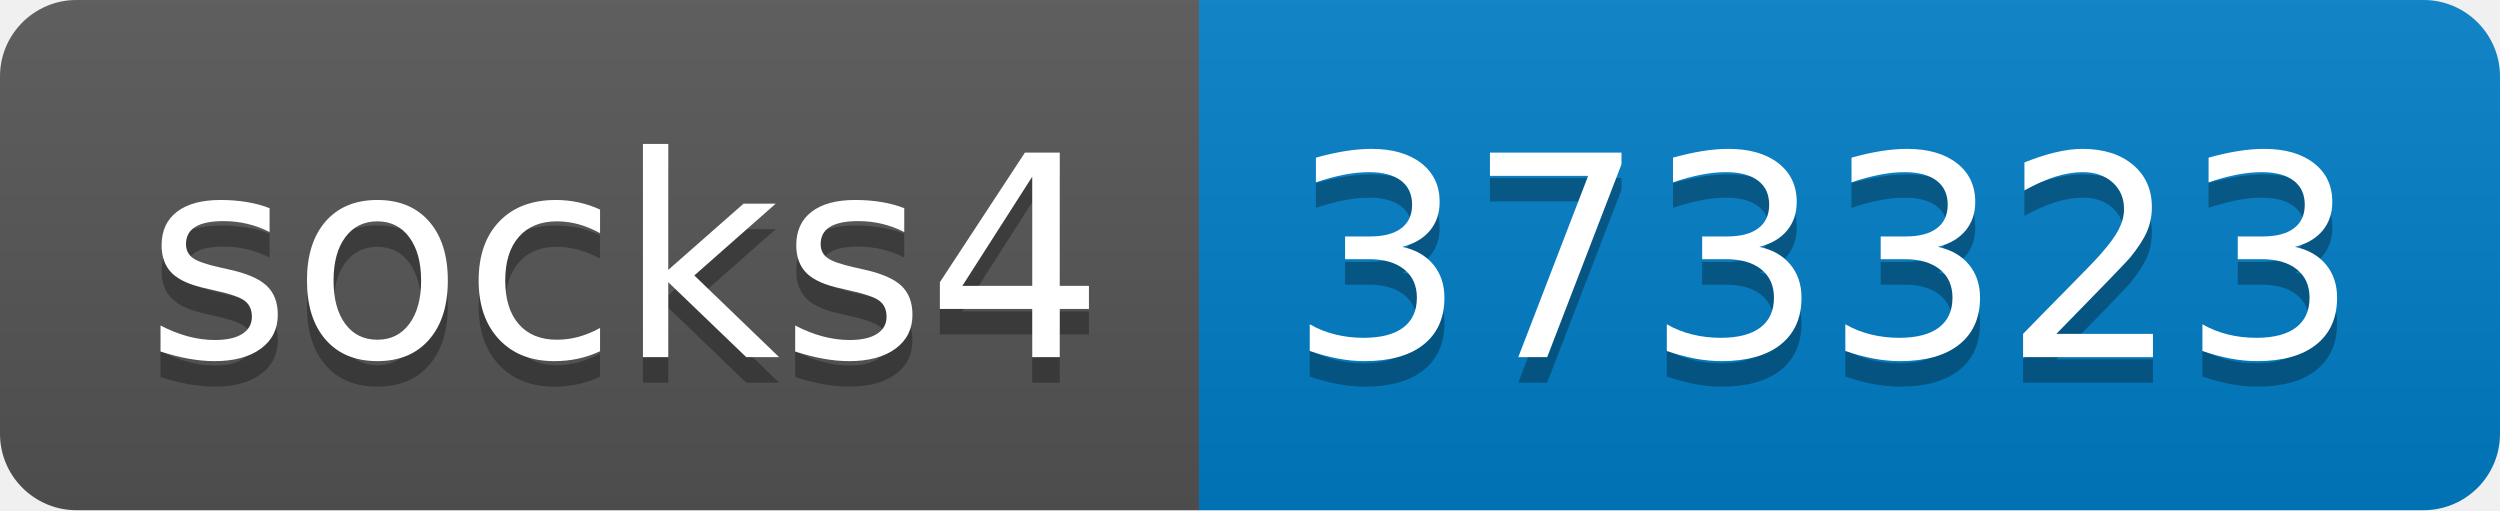
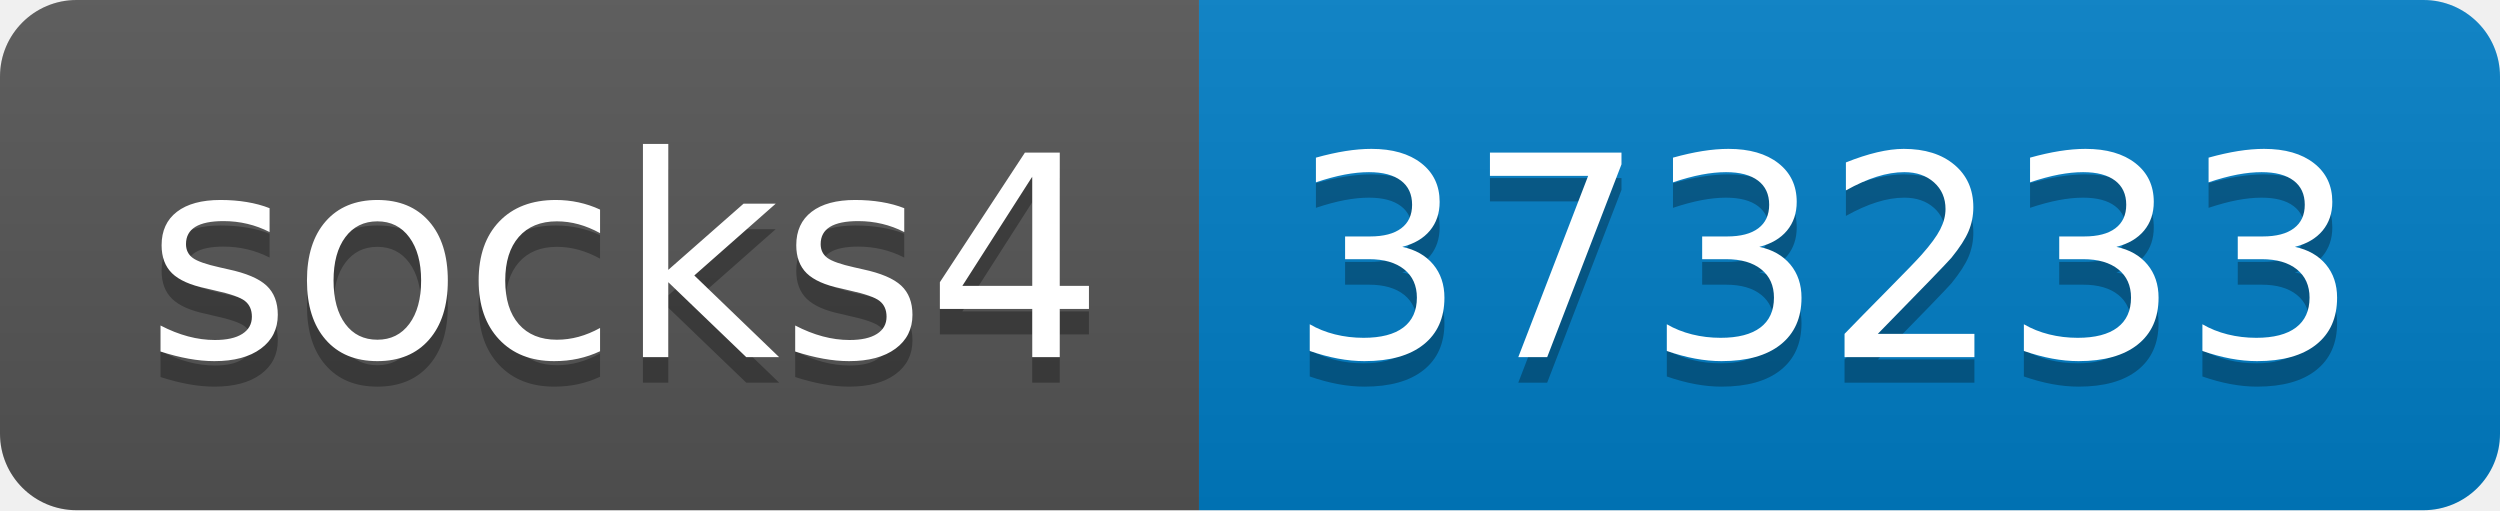
- <svg xmlns="http://www.w3.org/2000/svg" width="98" height="20" role="img" aria-label="socks4: 373323">
+ <svg xmlns="http://www.w3.org/2000/svg" width="98" height="20" role="img" aria-label="socks4: 373233">
  <linearGradient id="s" x2="0" y2="100%">
    <stop offset="0" stop-color="#bbb" stop-opacity=".1" />
    <stop offset="1" stop-opacity=".1" />
  </linearGradient>
  <clipPath id="r">
    <rect width="98" height="20" rx="3" fill="#fff" />
  </clipPath>
  <g clip-path="url(#r)">
    <rect width="47" height="20" fill="#555" />
    <rect x="47" width="51" height="20" fill="#007ec6" />
    <rect width="98" height="20" fill="url(#s)" />
  </g>
  <g fill="#fff" text-anchor="middle" font-family="Verdana,Geneva,DejaVu Sans,sans-serif" text-rendering="geometricPrecision" font-size="110">
    <text aria-hidden="true" x="245" y="150" fill="#010101" fill-opacity=".3" transform="scale(.1)" textLength="370">socks4</text>
    <text x="245" y="140" transform="scale(.1)" fill="#fff" textLength="370">socks4</text>
-     <text aria-hidden="true" x="715" y="150" fill="#010101" fill-opacity=".3" transform="scale(.1)" textLength="410">373323</text>
-     <text x="715" y="140" transform="scale(.1)" fill="#fff" textLength="410">373323</text>
+     <text aria-hidden="true" x="715" y="150" fill="#010101" fill-opacity=".3" transform="scale(.1)" textLength="410">373233</text>
+     <text x="715" y="140" transform="scale(.1)" fill="#fff" textLength="410">373233</text>
  </g>
</svg>
